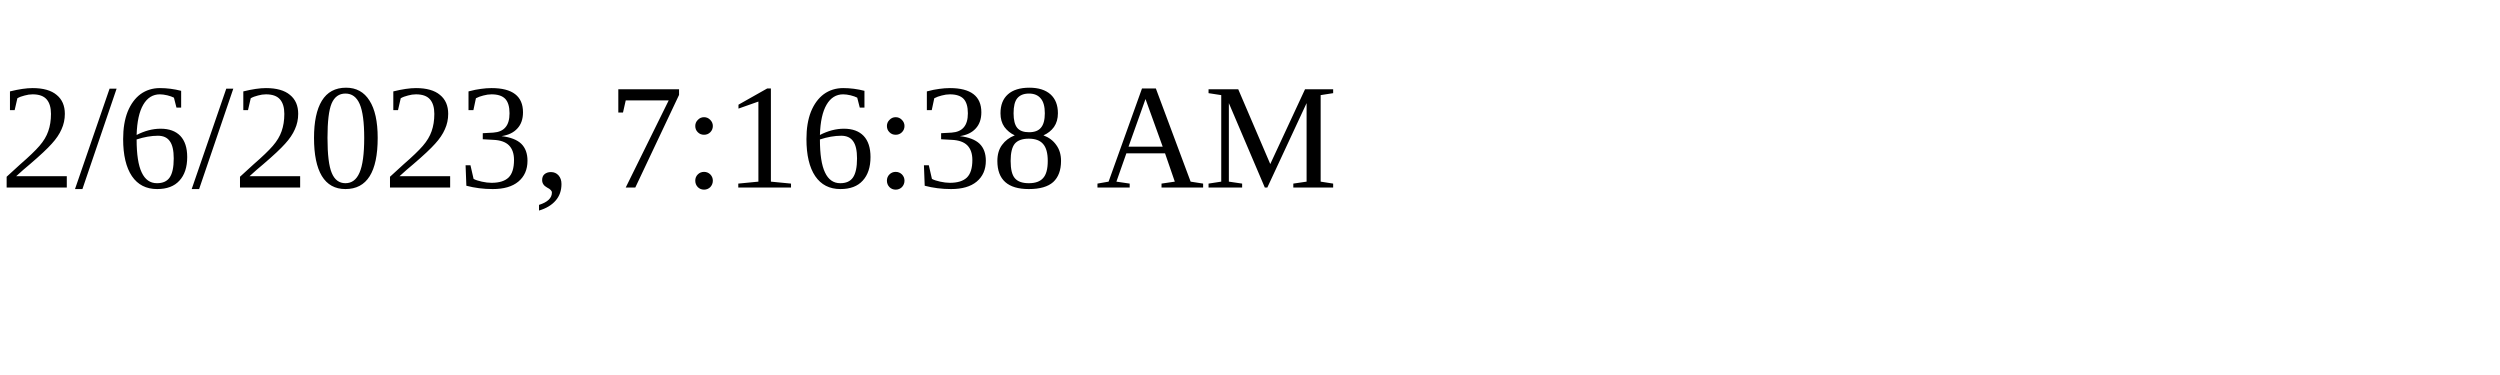
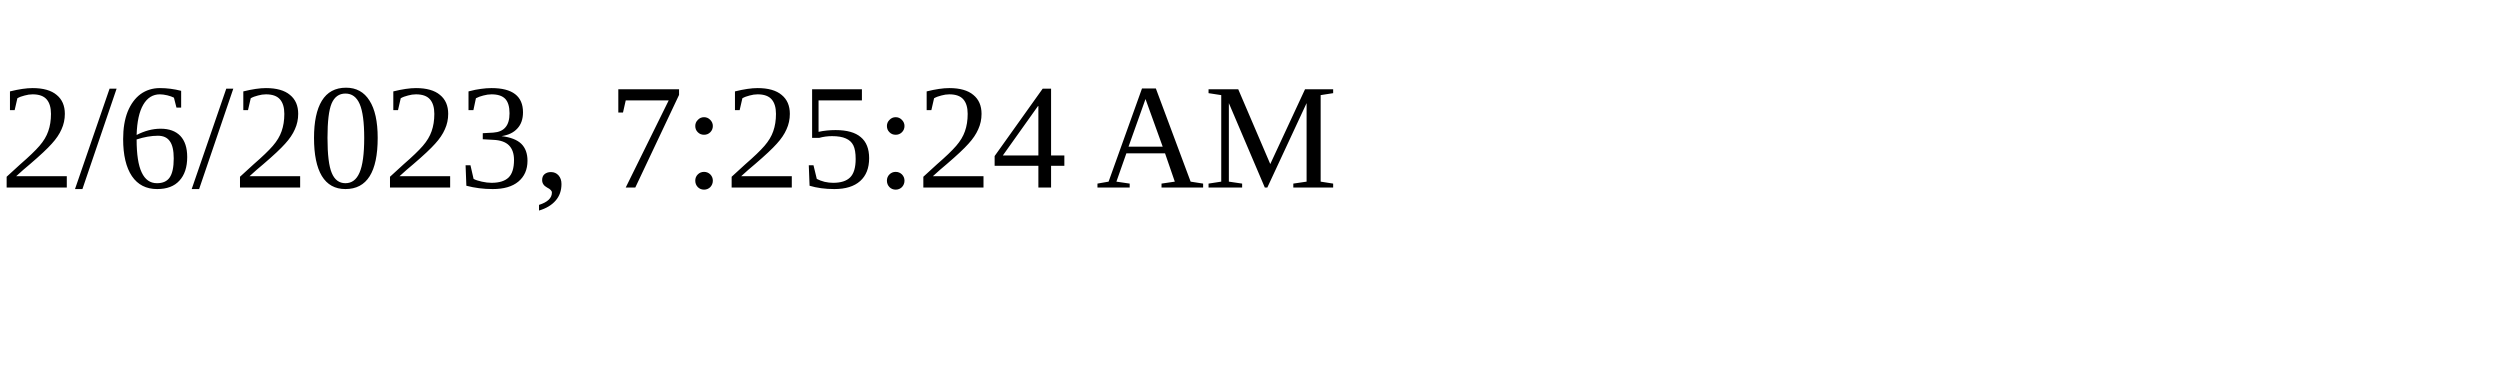
<svg xmlns="http://www.w3.org/2000/svg" height="30" width="200">
-   <text x="0" y="15">2/6/2023, 7:16:38 AM</text>
+   <text x="0" y="15">2/6/2023, 7:25:24 AM</text>
</svg>
